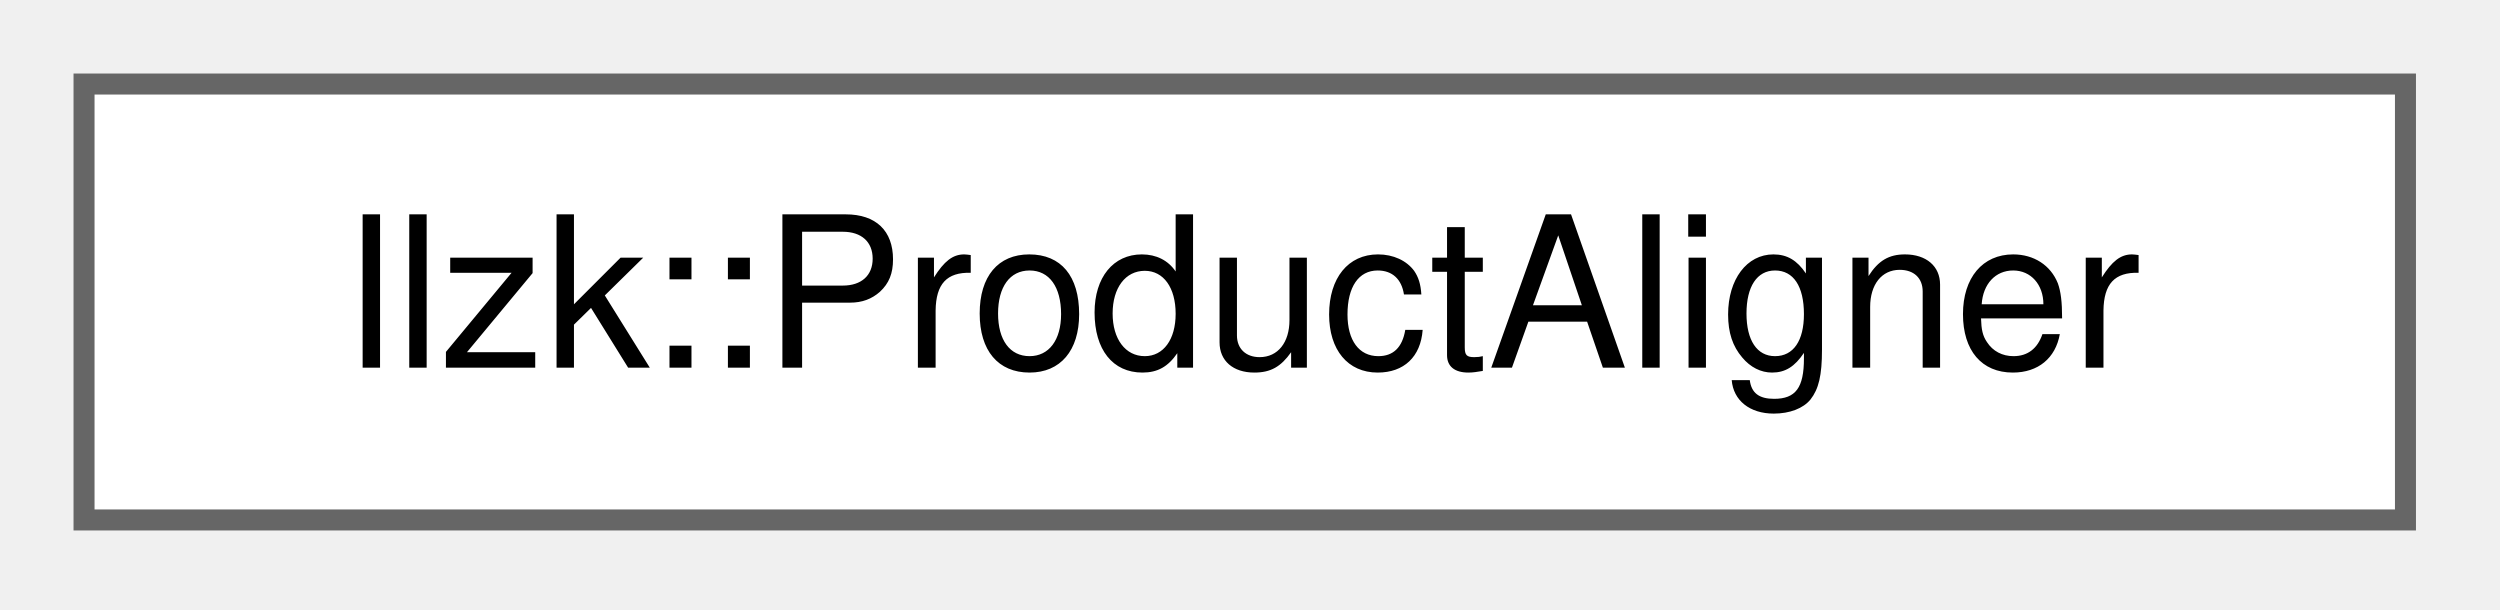
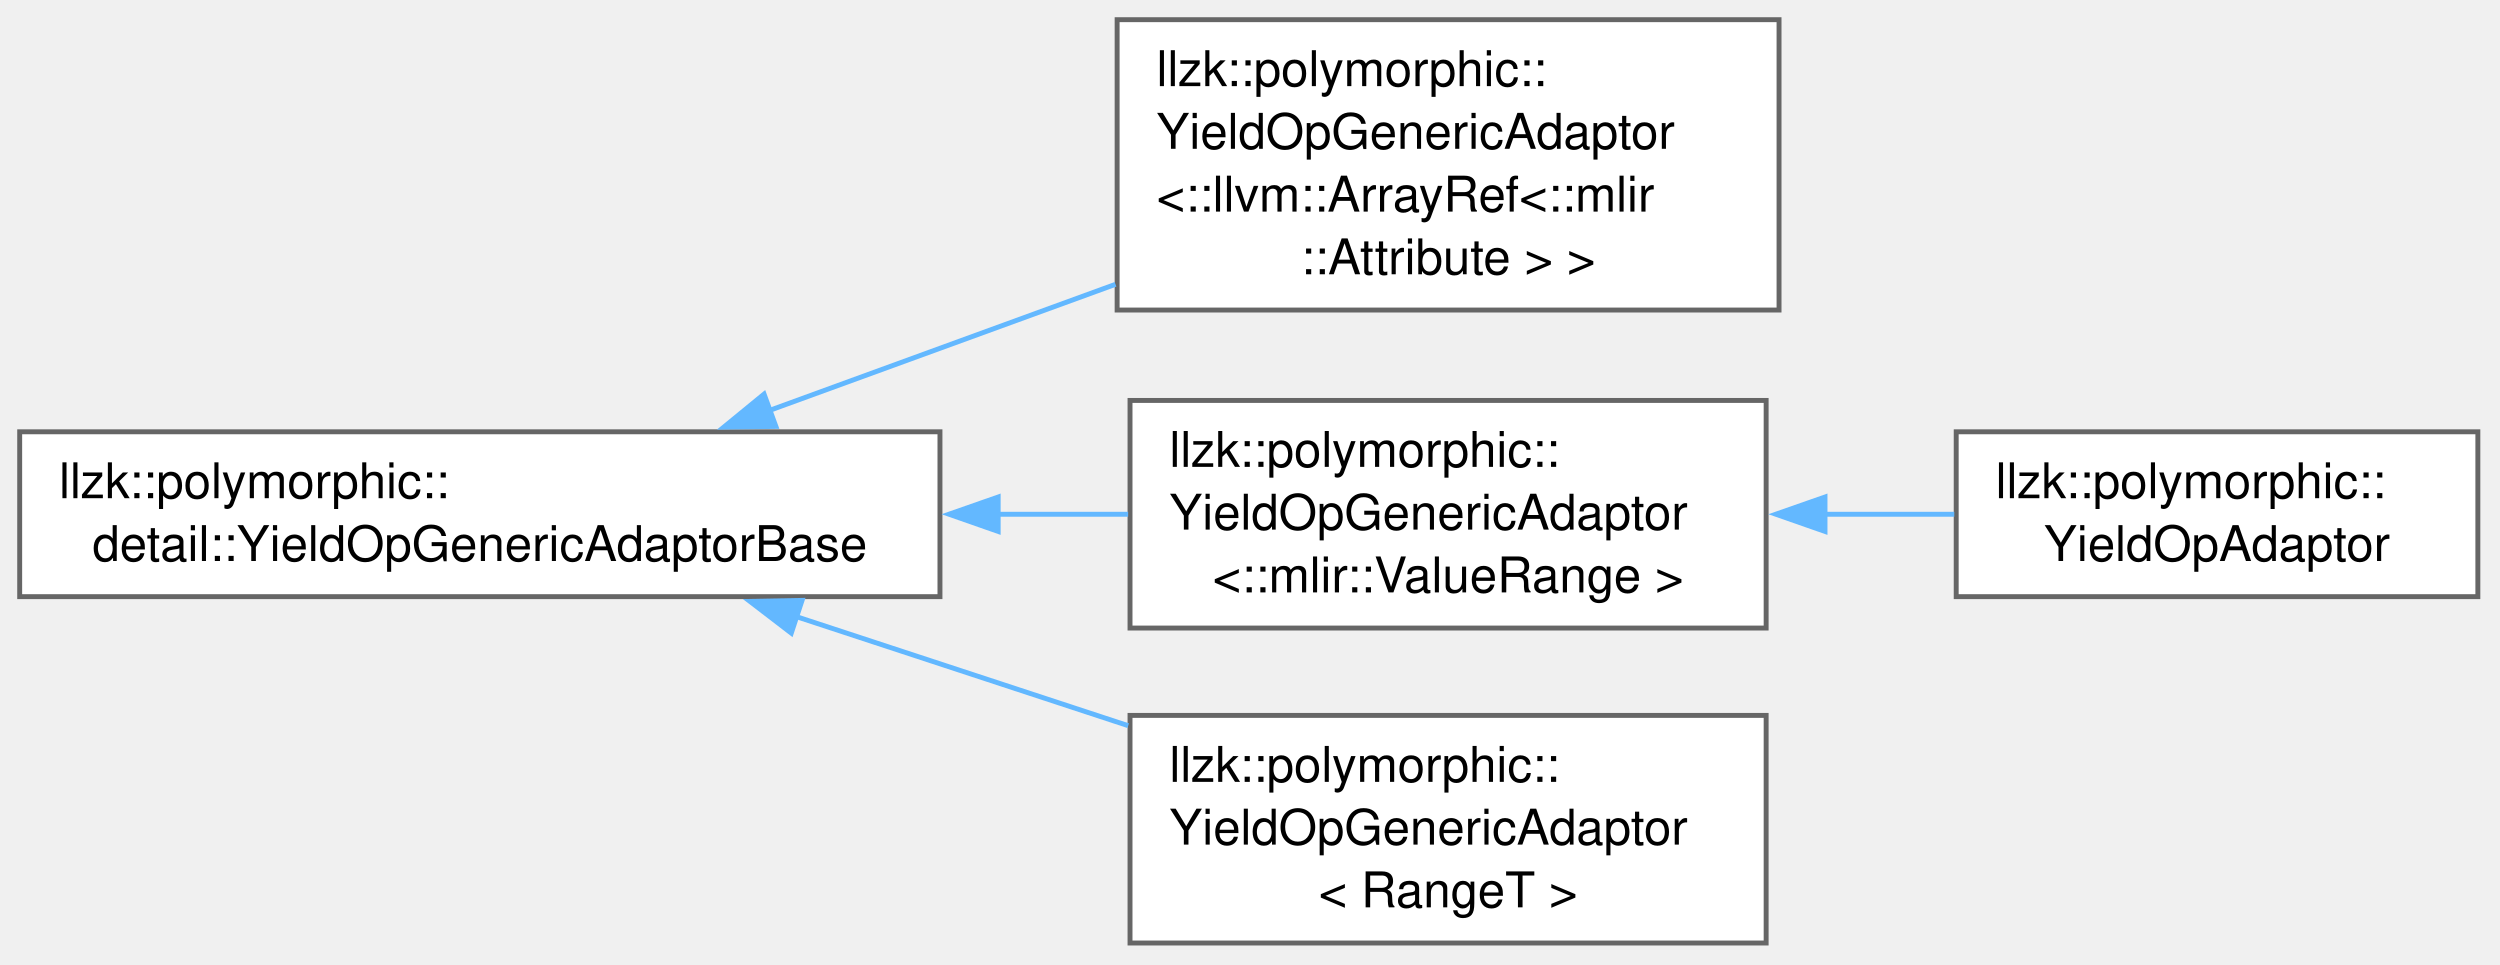
- <svg xmlns="http://www.w3.org/2000/svg" xmlns:xlink="http://www.w3.org/1999/xlink" width="119pt" height="29pt" viewBox="0.00 0.00 119.00 29.00">
-   <g id="graph0" class="graph" transform="scale(1 1) rotate(0) translate(4 24.75)">
+ <svg xmlns="http://www.w3.org/2000/svg" xmlns:xlink="http://www.w3.org/1999/xlink" width="508pt" height="196pt" viewBox="0.00 0.00 508.00 196.00">
+   <g id="graph0" class="graph" transform="scale(1 1) rotate(0) translate(4 191.62)">
    <g id="Node000000" class="node">
      <g id="a_Node000000">
-         <a xlink:href="classllzk_1_1ProductAligner.html" target="_top" xlink:title=" ">
-           <polygon fill="white" stroke="#666666" points="110.5,-20.75 0,-20.75 0,0 110.5,0 110.5,-20.75" />
-           <text xml:space="preserve" text-anchor="middle" x="55.25" y="-7.25" font-family="Helvetica,sans-Serif" font-size="10.00">llzk::ProductAligner</text>
+         <a xlink:href="classllzk_1_1polymorphic_1_1detail_1_1YieldOpGenericAdaptorBase.html" target="_top" xlink:title=" ">
+           <polygon fill="white" stroke="#666666" points="187,-103.88 0,-103.88 0,-70.38 187,-70.38 187,-103.88" />
+           <text xml:space="preserve" text-anchor="start" x="8" y="-90.38" font-family="Helvetica,sans-Serif" font-size="10.00">llzk::polymorphic::</text>
+           <text xml:space="preserve" text-anchor="middle" x="93.5" y="-77.62" font-family="Helvetica,sans-Serif" font-size="10.00">detail::YieldOpGenericAdaptorBase</text>
+         </a>
+       </g>
+     </g>
+     <g id="Node000001" class="node">
+       <g id="a_Node000001">
+         <a xlink:href="classllzk_1_1polymorphic_1_1YieldOpGenericAdaptor.html" target="_top" xlink:title=" ">
+           <polygon fill="white" stroke="#666666" points="357.5,-187.62 223,-187.62 223,-128.62 357.5,-128.62 357.5,-187.62" />
+           <text xml:space="preserve" text-anchor="start" x="231" y="-174.12" font-family="Helvetica,sans-Serif" font-size="10.00">llzk::polymorphic::</text>
+           <text xml:space="preserve" text-anchor="start" x="231" y="-161.38" font-family="Helvetica,sans-Serif" font-size="10.00">YieldOpGenericAdaptor</text>
+           <text xml:space="preserve" text-anchor="start" x="231" y="-148.62" font-family="Helvetica,sans-Serif" font-size="10.00">&lt;::llvm::ArrayRef&lt;::mlir</text>
+           <text xml:space="preserve" text-anchor="middle" x="290.25" y="-135.88" font-family="Helvetica,sans-Serif" font-size="10.00">::Attribute &gt; &gt;</text>
+         </a>
+       </g>
+     </g>
+     <g id="edge370_Node000000_Node000001" class="edge">
+       <g id="a_edge370_Node000000_Node000001">
+         <a xlink:title=" ">
+           <path fill="none" stroke="#63b8ff" d="M152.22,-108.17C174.35,-116.24 199.78,-125.51 222.67,-133.85" />
+           <polygon fill="#63b8ff" stroke="#63b8ff" points="153.66,-104.97 143.07,-104.83 151.26,-111.54 153.66,-104.97" />
+         </a>
+       </g>
+     </g>
+     <g id="Node000002" class="node">
+       <g id="a_Node000002">
+         <a xlink:href="classllzk_1_1polymorphic_1_1YieldOpGenericAdaptor.html" target="_top" xlink:title=" ">
+           <polygon fill="white" stroke="#666666" points="354.88,-110.25 225.62,-110.25 225.62,-64 354.88,-64 354.88,-110.25" />
+           <text xml:space="preserve" text-anchor="start" x="233.62" y="-96.75" font-family="Helvetica,sans-Serif" font-size="10.00">llzk::polymorphic::</text>
+           <text xml:space="preserve" text-anchor="start" x="233.62" y="-84" font-family="Helvetica,sans-Serif" font-size="10.00">YieldOpGenericAdaptor</text>
+           <text xml:space="preserve" text-anchor="middle" x="290.25" y="-71.25" font-family="Helvetica,sans-Serif" font-size="10.00">&lt;::mlir::ValueRange &gt;</text>
+         </a>
+       </g>
+     </g>
+     <g id="edge371_Node000000_Node000002" class="edge">
+       <g id="a_edge371_Node000000_Node000002">
+         <a xlink:title=" ">
+           <path fill="none" stroke="#63b8ff" d="M198.75,-87.12C207.76,-87.12 216.69,-87.12 225.24,-87.12" />
+           <polygon fill="#63b8ff" stroke="#63b8ff" points="198.83,-83.63 188.83,-87.13 198.83,-90.63 198.83,-83.63" />
+         </a>
+       </g>
+     </g>
+     <g id="Node000004" class="node">
+       <g id="a_Node000004">
+         <a xlink:href="classllzk_1_1polymorphic_1_1YieldOpGenericAdaptor.html" target="_top" xlink:title=" ">
+           <polygon fill="white" stroke="#666666" points="354.88,-46.25 225.62,-46.25 225.62,0 354.88,0 354.88,-46.25" />
+           <text xml:space="preserve" text-anchor="start" x="233.62" y="-32.75" font-family="Helvetica,sans-Serif" font-size="10.00">llzk::polymorphic::</text>
+           <text xml:space="preserve" text-anchor="start" x="233.62" y="-20" font-family="Helvetica,sans-Serif" font-size="10.00">YieldOpGenericAdaptor</text>
+           <text xml:space="preserve" text-anchor="middle" x="290.25" y="-7.25" font-family="Helvetica,sans-Serif" font-size="10.00">&lt; RangeT &gt;</text>
+         </a>
+       </g>
+     </g>
+     <g id="edge373_Node000000_Node000004" class="edge">
+       <g id="a_edge373_Node000000_Node000004">
+         <a xlink:title=" ">
+           <path fill="none" stroke="#63b8ff" d="M157.67,-66.37C179.31,-59.25 203.54,-51.29 225.25,-44.16" />
+           <polygon fill="#63b8ff" stroke="#63b8ff" points="156.79,-62.97 148.38,-69.42 158.98,-69.62 156.79,-62.97" />
+         </a>
+       </g>
+     </g>
+     <g id="Node000003" class="node">
+       <g id="a_Node000003">
+         <a xlink:href="classllzk_1_1polymorphic_1_1YieldOpAdaptor.html" target="_top" xlink:title=" ">
+           <polygon fill="white" stroke="#666666" points="499.5,-103.88 393.5,-103.88 393.5,-70.38 499.5,-70.38 499.5,-103.88" />
+           <text xml:space="preserve" text-anchor="start" x="401.5" y="-90.38" font-family="Helvetica,sans-Serif" font-size="10.00">llzk::polymorphic::</text>
+           <text xml:space="preserve" text-anchor="middle" x="446.5" y="-77.62" font-family="Helvetica,sans-Serif" font-size="10.00">YieldOpAdaptor</text>
+         </a>
+       </g>
+     </g>
+     <g id="edge372_Node000002_Node000003" class="edge">
+       <g id="a_edge372_Node000002_Node000003">
+         <a xlink:title=" ">
+           <path fill="none" stroke="#63b8ff" d="M366.62,-87.12C375.58,-87.12 384.57,-87.12 393.11,-87.12" />
+           <polygon fill="#63b8ff" stroke="#63b8ff" points="366.84,-83.63 356.84,-87.13 366.84,-90.63 366.84,-83.63" />
        </a>
      </g>
    </g>
  </g>
</svg>
